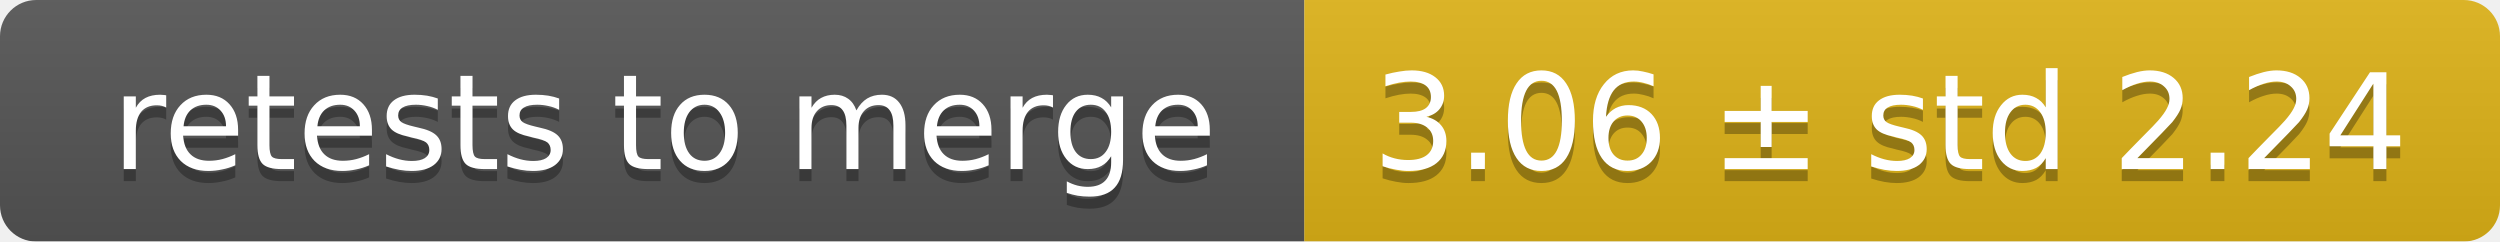
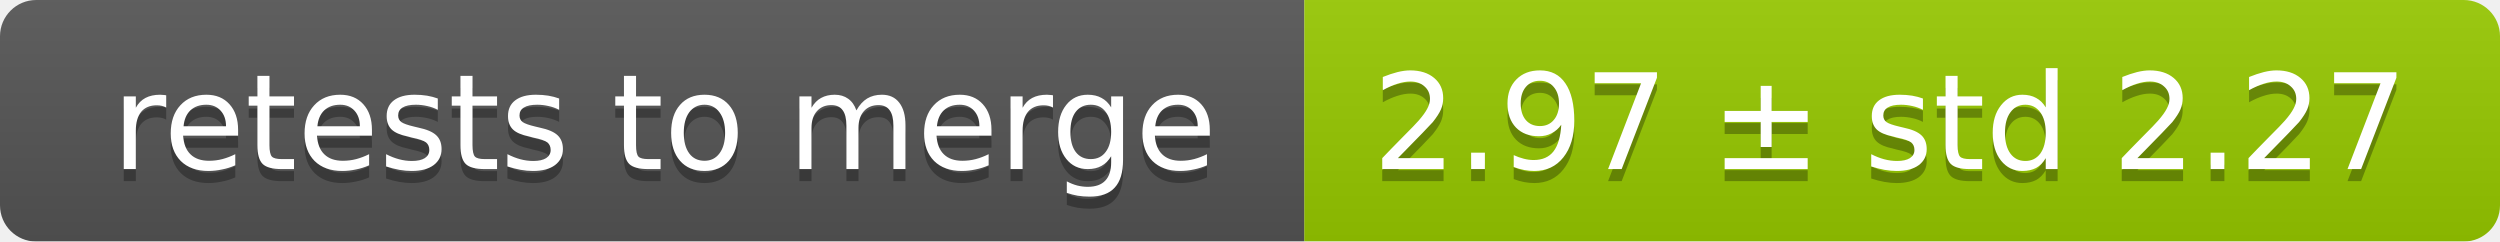
<svg xmlns="http://www.w3.org/2000/svg" width="207" height="20">
  <linearGradient id="smooth" x2="0" y2="100%">
    <stop offset="0" stop-color="#bbb" stop-opacity=".1" />
    <stop offset="1" stop-opacity=".1" />
  </linearGradient>
  <mask id="round">
    <rect width="207" height="20" rx="3" fill="#fff" />
  </mask>
  <g mask="url(#round)">
    <rect width="108" height="20" fill="#555" />
-     <rect x="108" width="99" height="20" fill="#dfb317" />
+     <rect x="108" width="99" height="20" fill="#97ca00" />
    <rect width="207" height="20" fill="url(#smooth)" />
  </g>
  <g fill="#fff" text-anchor="middle" font-family="DejaVu Sans,Verdana,Geneva,sans-serif" font-size="11">
    <text x="55" y="15" fill="#010101" fill-opacity=".3">retests to merge</text>
    <text x="55" y="14">retests to merge</text>
-     <text x="156.5" y="15" fill="#010101" fill-opacity=".3">3.06 ± std 2.24</text>
-     <text x="156.5" y="14">3.06 ± std 2.24</text>
+     <text x="156.5" y="15" fill="#010101" fill-opacity=".3">2.97 ± std 2.27</text>
+     <text x="156.5" y="14">2.97 ± std 2.27</text>
  </g>
</svg>
